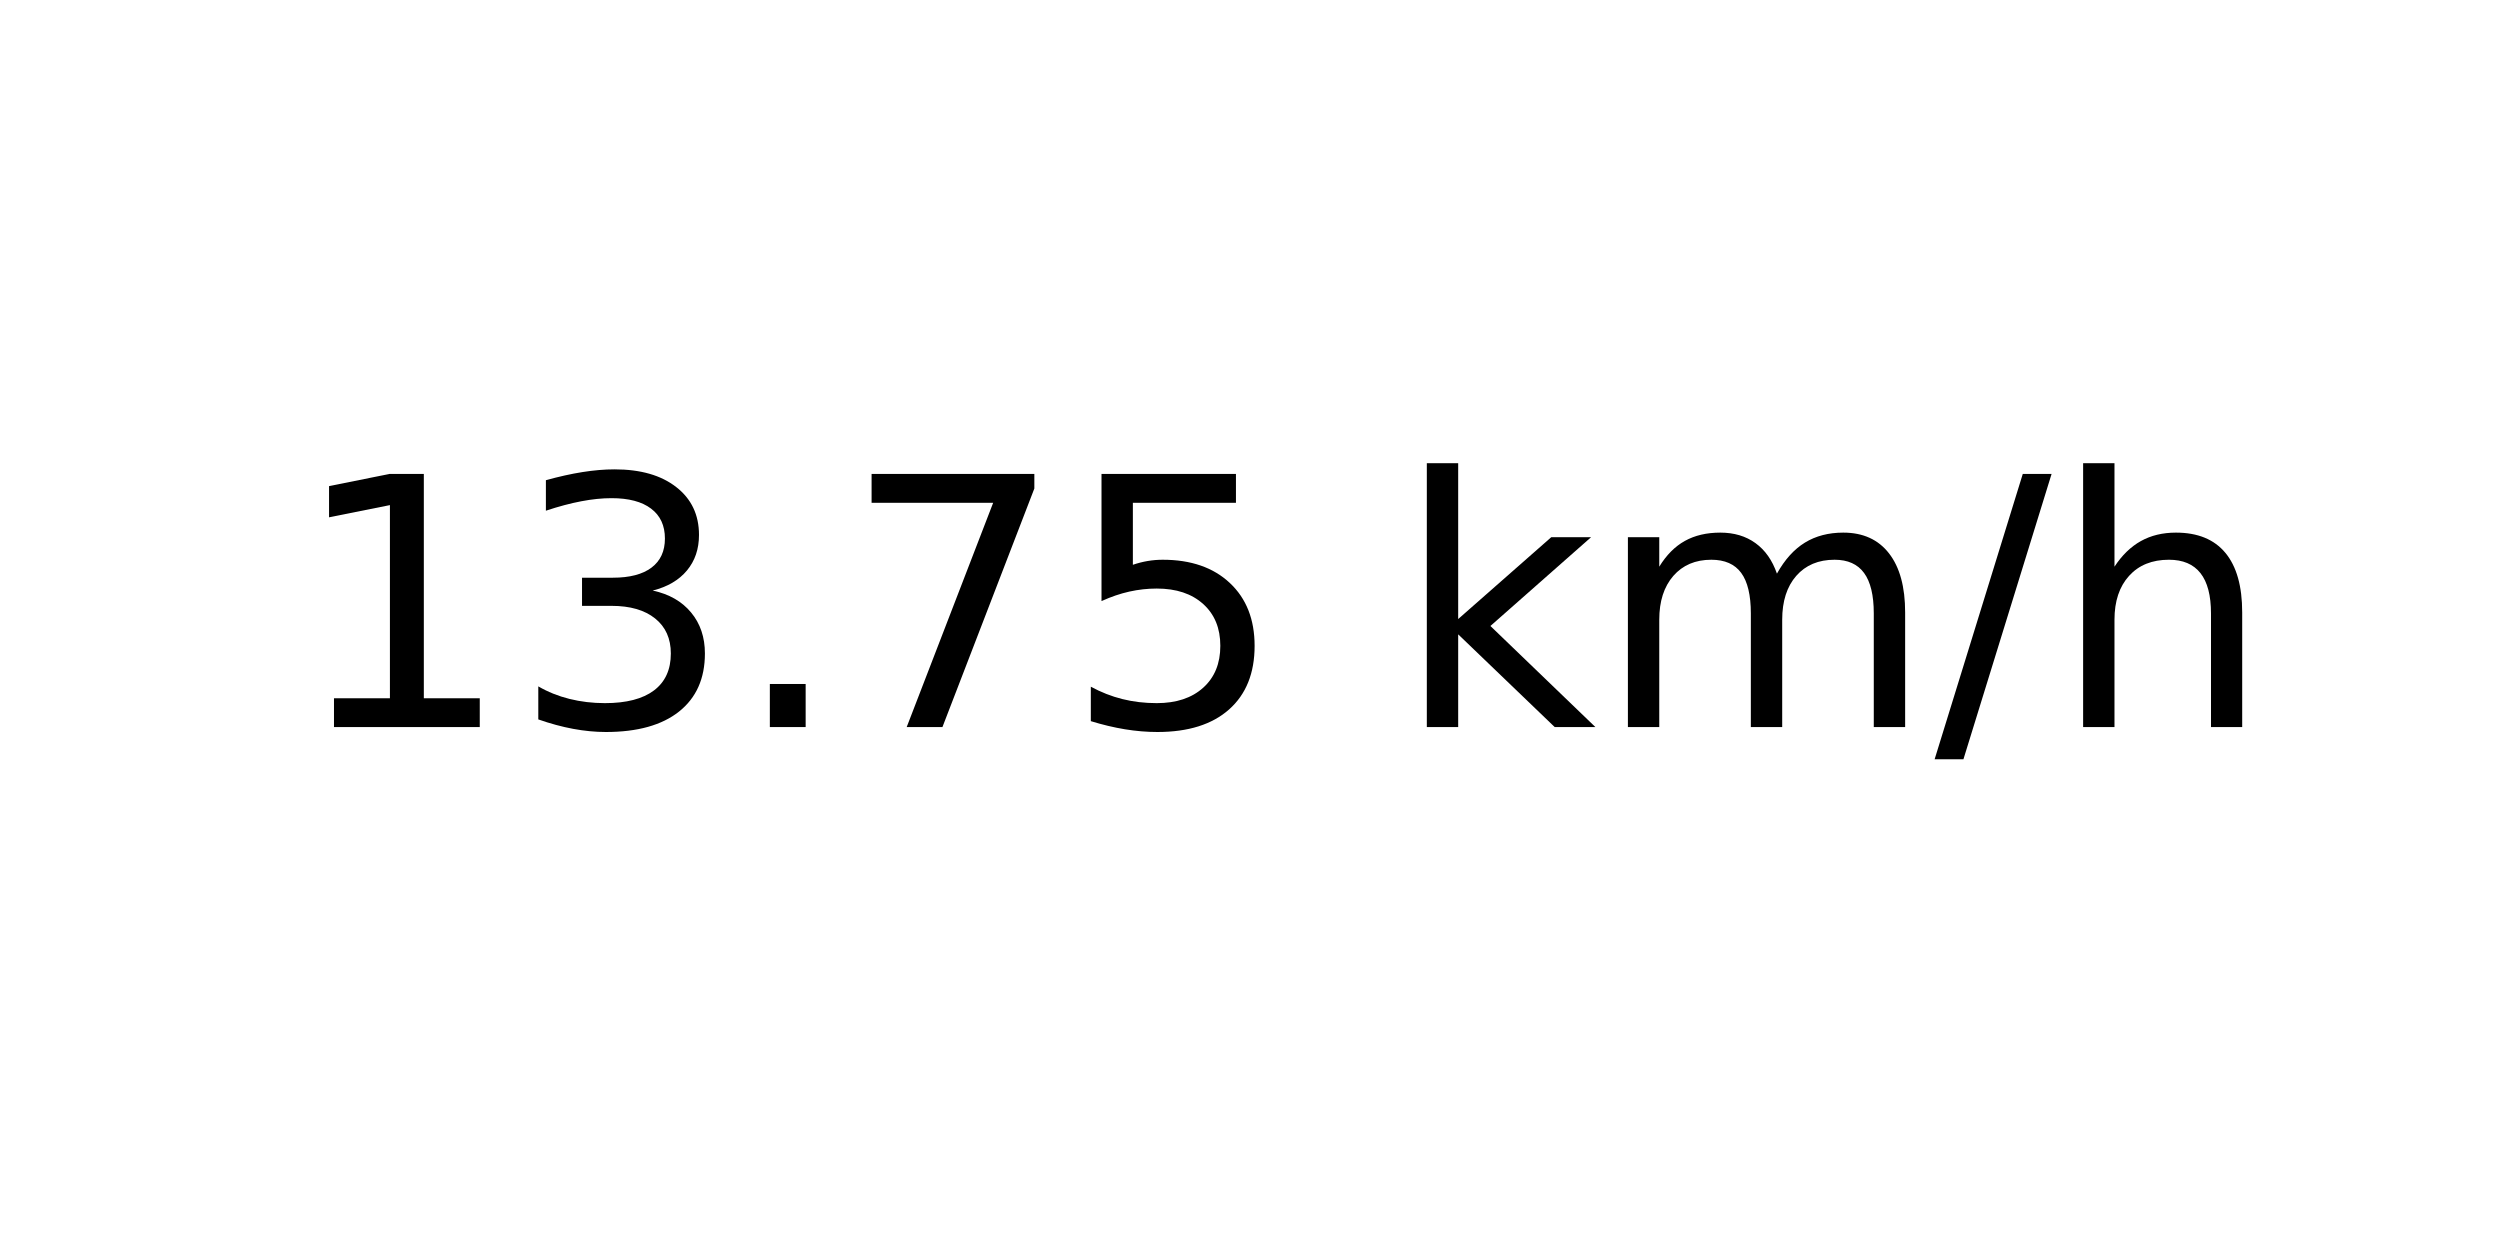
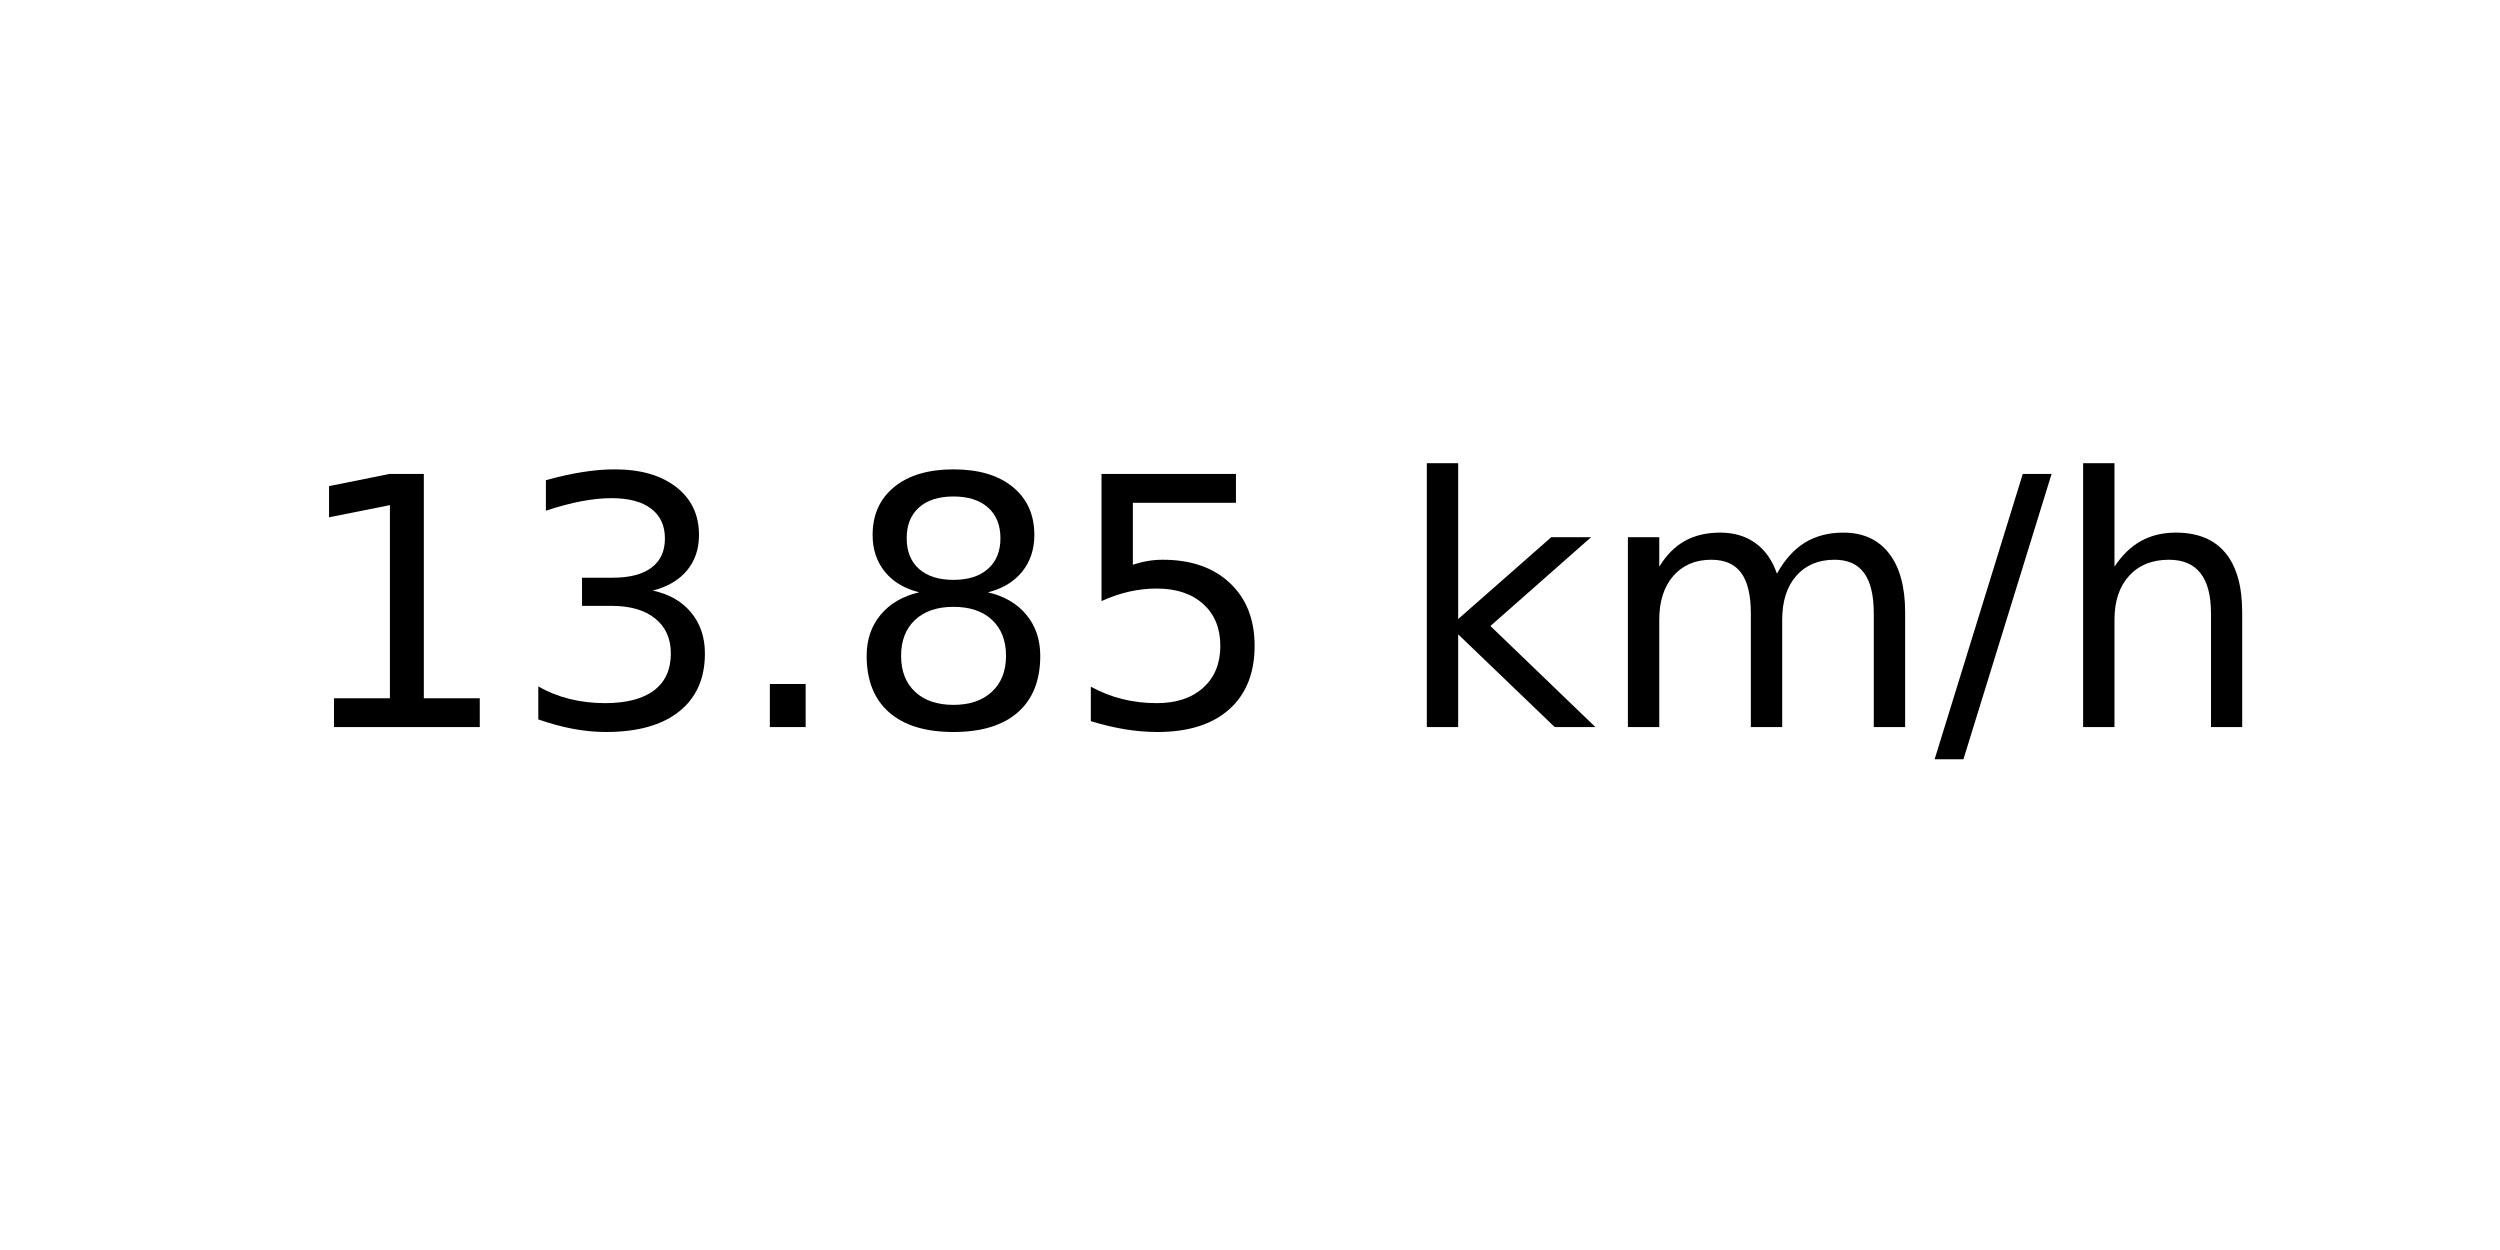
<svg xmlns="http://www.w3.org/2000/svg" xmlns:xlink="http://www.w3.org/1999/xlink" width="72pt" height="36pt" viewBox="0 0 72 36" version="1.1">
  <defs>
    <style type="text/css">*{stroke-linejoin: round; stroke-linecap: butt}</style>
  </defs>
  <g id="figure_1">
    <g id="axes_1">
      <g id="text_1">
        <g transform="translate(8.378125 20.93937) scale(0.1 -0.1)">
          <defs>
            <path id="DejaVuSans-31" d="M 794 531  L 1825 531  L 1825 4091  L 703 3866  L 703 4441  L 1819 4666  L 2450 4666  L 2450 531  L 3481 531  L 3481 0  L 794 0  L 794 531  z " transform="scale(0.015625)" />
            <path id="DejaVuSans-33" d="M 2597 2516  Q 3050 2419 3304 2112  Q 3559 1806 3559 1356  Q 3559 666 3084 287  Q 2609 -91 1734 -91  Q 1441 -91 1130 -33  Q 819 25 488 141  L 488 750  Q 750 597 1062 519  Q 1375 441 1716 441  Q 2309 441 2620 675  Q 2931 909 2931 1356  Q 2931 1769 2642 2001  Q 2353 2234 1838 2234  L 1294 2234  L 1294 2753  L 1863 2753  Q 2328 2753 2575 2939  Q 2822 3125 2822 3475  Q 2822 3834 2567 4026  Q 2313 4219 1838 4219  Q 1578 4219 1281 4162  Q 984 4106 628 3988  L 628 4550  Q 988 4650 1302 4700  Q 1616 4750 1894 4750  Q 2613 4750 3031 4423  Q 3450 4097 3450 3541  Q 3450 3153 3228 2886  Q 3006 2619 2597 2516  z " transform="scale(0.015625)" />
            <path id="DejaVuSans-2e" d="M 684 794  L 1344 794  L 1344 0  L 684 0  L 684 794  z " transform="scale(0.015625)" />
-             <path id="DejaVuSans-37" d="M 525 4666  L 3525 4666  L 3525 4397  L 1831 0  L 1172 0  L 2766 4134  L 525 4134  L 525 4666  z " transform="scale(0.015625)" />
+             <path id="DejaVuSans-38" d="M 2034 2216  Q 1584 2216 1326 1975  Q 1069 1734 1069 1313  Q 1069 891 1326 650  Q 1584 409 2034 409  Q 2484 409 2743 651  Q 3003 894 3003 1313  Q 3003 1734 2745 1975  Q 2488 2216 2034 2216  z M 1403 2484  Q 997 2584 770 2862  Q 544 3141 544 3541  Q 544 4100 942 4425  Q 1341 4750 2034 4750  Q 2731 4750 3128 4425  Q 3525 4100 3525 3541  Q 3525 3141 3298 2862  Q 3072 2584 2669 2484  Q 3125 2378 3379 2068  Q 3634 1759 3634 1313  Q 3634 634 3220 271  Q 2806 -91 2034 -91  Q 1263 -91 848 271  Q 434 634 434 1313  Q 434 1759 690 2068  Q 947 2378 1403 2484  z M 1172 3481  Q 1172 3119 1398 2916  Q 1625 2713 2034 2713  Q 2441 2713 2670 2916  Q 2900 3119 2900 3481  Q 2900 3844 2670 4047  Q 2441 4250 2034 4250  Q 1625 4250 1398 4047  Q 1172 3844 1172 3481  z " transform="scale(0.015625)" />
            <path id="DejaVuSans-35" d="M 691 4666  L 3169 4666  L 3169 4134  L 1269 4134  L 1269 2991  Q 1406 3038 1543 3061  Q 1681 3084 1819 3084  Q 2600 3084 3056 2656  Q 3513 2228 3513 1497  Q 3513 744 3044 326  Q 2575 -91 1722 -91  Q 1428 -91 1123 -41  Q 819 9 494 109  L 494 744  Q 775 591 1075 516  Q 1375 441 1709 441  Q 2250 441 2565 725  Q 2881 1009 2881 1497  Q 2881 1984 2565 2268  Q 2250 2553 1709 2553  Q 1456 2553 1204 2497  Q 953 2441 691 2322  L 691 4666  z " transform="scale(0.015625)" />
            <path id="DejaVuSans-20" transform="scale(0.015625)" />
            <path id="DejaVuSans-6b" d="M 581 4863  L 1159 4863  L 1159 1991  L 2875 3500  L 3609 3500  L 1753 1863  L 3688 0  L 2938 0  L 1159 1709  L 1159 0  L 581 0  L 581 4863  z " transform="scale(0.015625)" />
            <path id="DejaVuSans-6d" d="M 3328 2828  Q 3544 3216 3844 3400  Q 4144 3584 4550 3584  Q 5097 3584 5394 3201  Q 5691 2819 5691 2113  L 5691 0  L 5113 0  L 5113 2094  Q 5113 2597 4934 2840  Q 4756 3084 4391 3084  Q 3944 3084 3684 2787  Q 3425 2491 3425 1978  L 3425 0  L 2847 0  L 2847 2094  Q 2847 2600 2669 2842  Q 2491 3084 2119 3084  Q 1678 3084 1418 2786  Q 1159 2488 1159 1978  L 1159 0  L 581 0  L 581 3500  L 1159 3500  L 1159 2956  Q 1356 3278 1631 3431  Q 1906 3584 2284 3584  Q 2666 3584 2933 3390  Q 3200 3197 3328 2828  z " transform="scale(0.015625)" />
            <path id="DejaVuSans-2f" d="M 1625 4666  L 2156 4666  L 531 -594  L 0 -594  L 1625 4666  z " transform="scale(0.015625)" />
            <path id="DejaVuSans-68" d="M 3513 2113  L 3513 0  L 2938 0  L 2938 2094  Q 2938 2591 2744 2837  Q 2550 3084 2163 3084  Q 1697 3084 1428 2787  Q 1159 2491 1159 1978  L 1159 0  L 581 0  L 581 4863  L 1159 4863  L 1159 2956  Q 1366 3272 1645 3428  Q 1925 3584 2291 3584  Q 2894 3584 3203 3211  Q 3513 2838 3513 2113  z " transform="scale(0.015625)" />
          </defs>
          <use xlink:href="#DejaVuSans-31" />
          <use xlink:href="#DejaVuSans-33" x="63.623" />
          <use xlink:href="#DejaVuSans-2e" x="127.246" />
-           <use xlink:href="#DejaVuSans-37" x="159.033" />
+           <use xlink:href="#DejaVuSans-38" x="159.033" />
          <use xlink:href="#DejaVuSans-35" x="222.656" />
          <use xlink:href="#DejaVuSans-20" x="286.279" />
          <use xlink:href="#DejaVuSans-6b" x="318.066" />
          <use xlink:href="#DejaVuSans-6d" x="375.977" />
          <use xlink:href="#DejaVuSans-2f" x="473.389" />
          <use xlink:href="#DejaVuSans-68" x="507.08" />
        </g>
      </g>
    </g>
  </g>
</svg>
